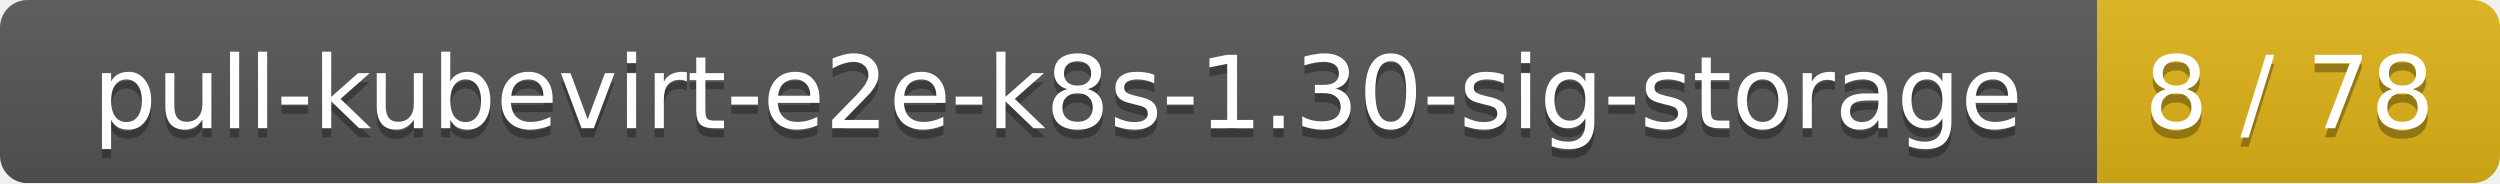
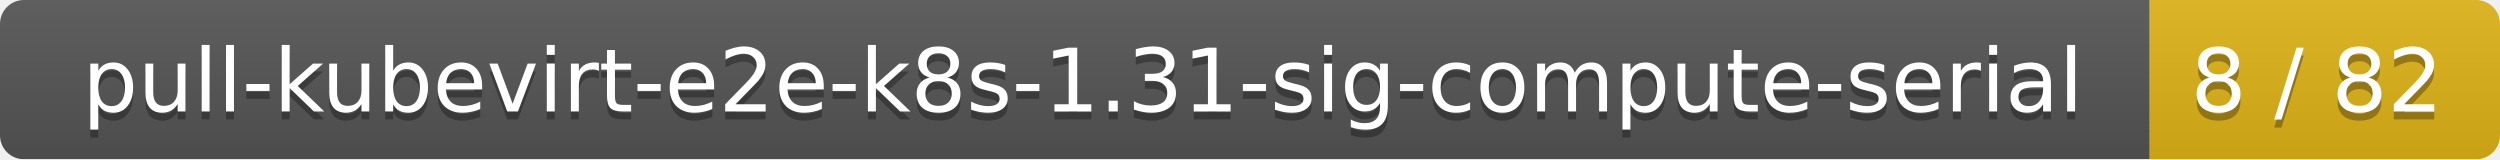
- <svg xmlns="http://www.w3.org/2000/svg" width="273" height="20">
+ <svg xmlns="http://www.w3.org/2000/svg" width="314" height="20">
  <linearGradient id="smooth" x2="0" y2="100%">
    <stop offset="0" stop-color="#bbb" stop-opacity=".1" />
    <stop offset="1" stop-opacity=".1" />
  </linearGradient>
  <mask id="round">
-     <rect width="273" height="20" rx="3" fill="#fff" />
+     <rect width="314" height="20" rx="3" fill="#fff" />
  </mask>
  <g mask="url(#round)">
-     <rect width="229" height="20" fill="#555" />
-     <rect x="229" width="44" height="20" fill="#dfb317" />
-     <rect width="273" height="20" fill="url(#smooth)" />
+     <rect width="270" height="20" fill="#555" />
+     <rect x="270" width="44" height="20" fill="#dfb317" />
+     <rect width="314" height="20" fill="url(#smooth)" />
  </g>
  <g fill="#fff" text-anchor="middle" font-family="DejaVu Sans,Verdana,Geneva,sans-serif" font-size="11">
-     <text x="115.5" y="15" fill="#010101" fill-opacity=".3">pull-kubevirt-e2e-k8s-1.30-sig-storage</text>
-     <text x="115.5" y="14">pull-kubevirt-e2e-k8s-1.30-sig-storage</text>
-     <text x="250" y="15" fill="#010101" fill-opacity=".3">8 / 78</text>
-     <text x="250" y="14">8 / 78</text>
+     <text x="136" y="15" fill="#010101" fill-opacity=".3">pull-kubevirt-e2e-k8s-1.31-sig-compute-serial</text>
+     <text x="136" y="14">pull-kubevirt-e2e-k8s-1.31-sig-compute-serial</text>
+     <text x="291" y="15" fill="#010101" fill-opacity=".3">8 / 82</text>
+     <text x="291" y="14">8 / 82</text>
  </g>
</svg>
